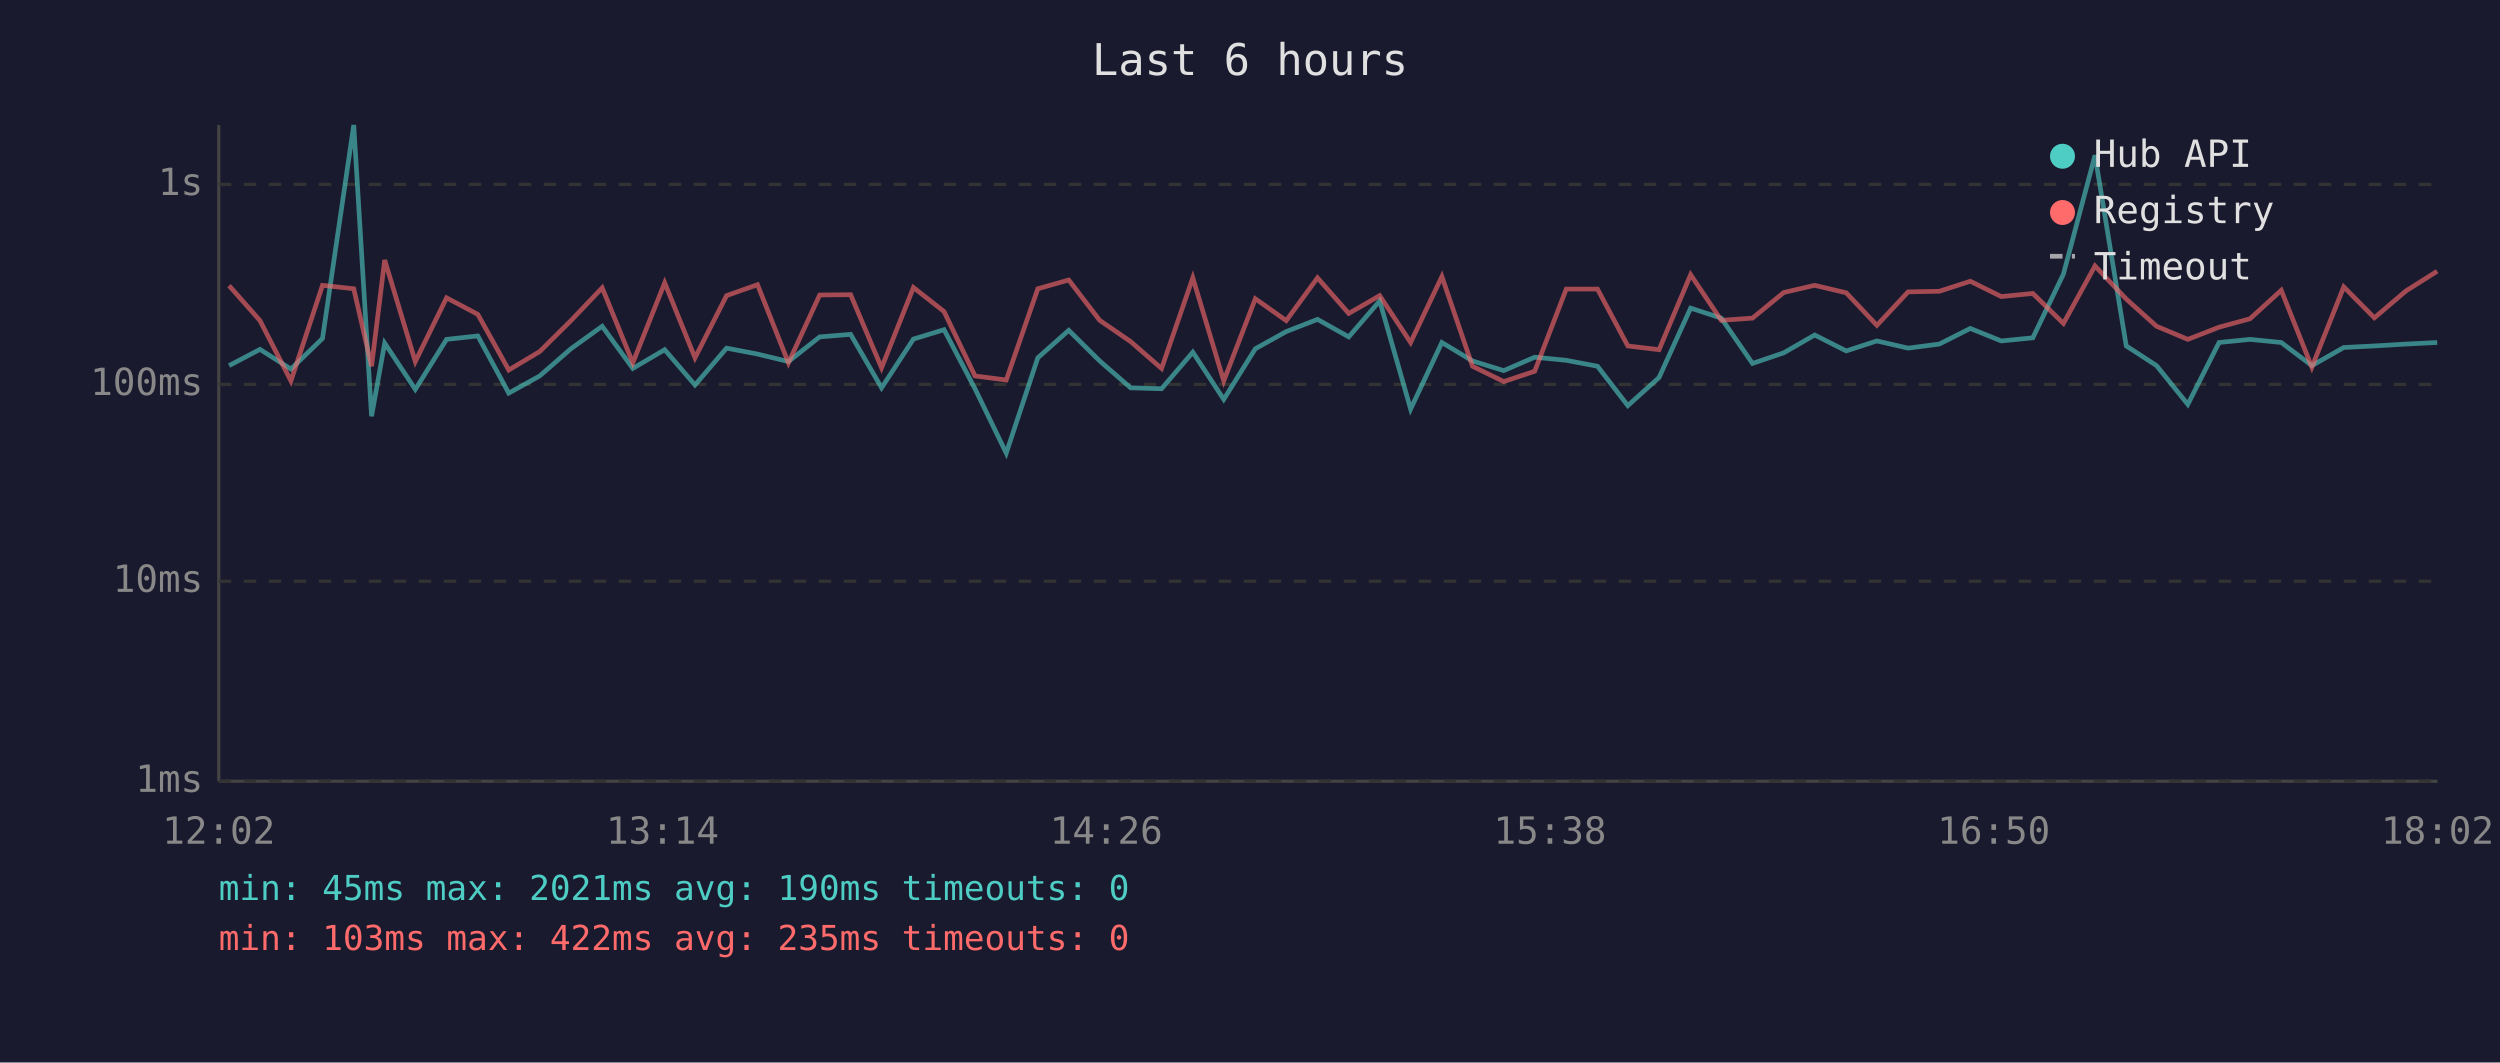
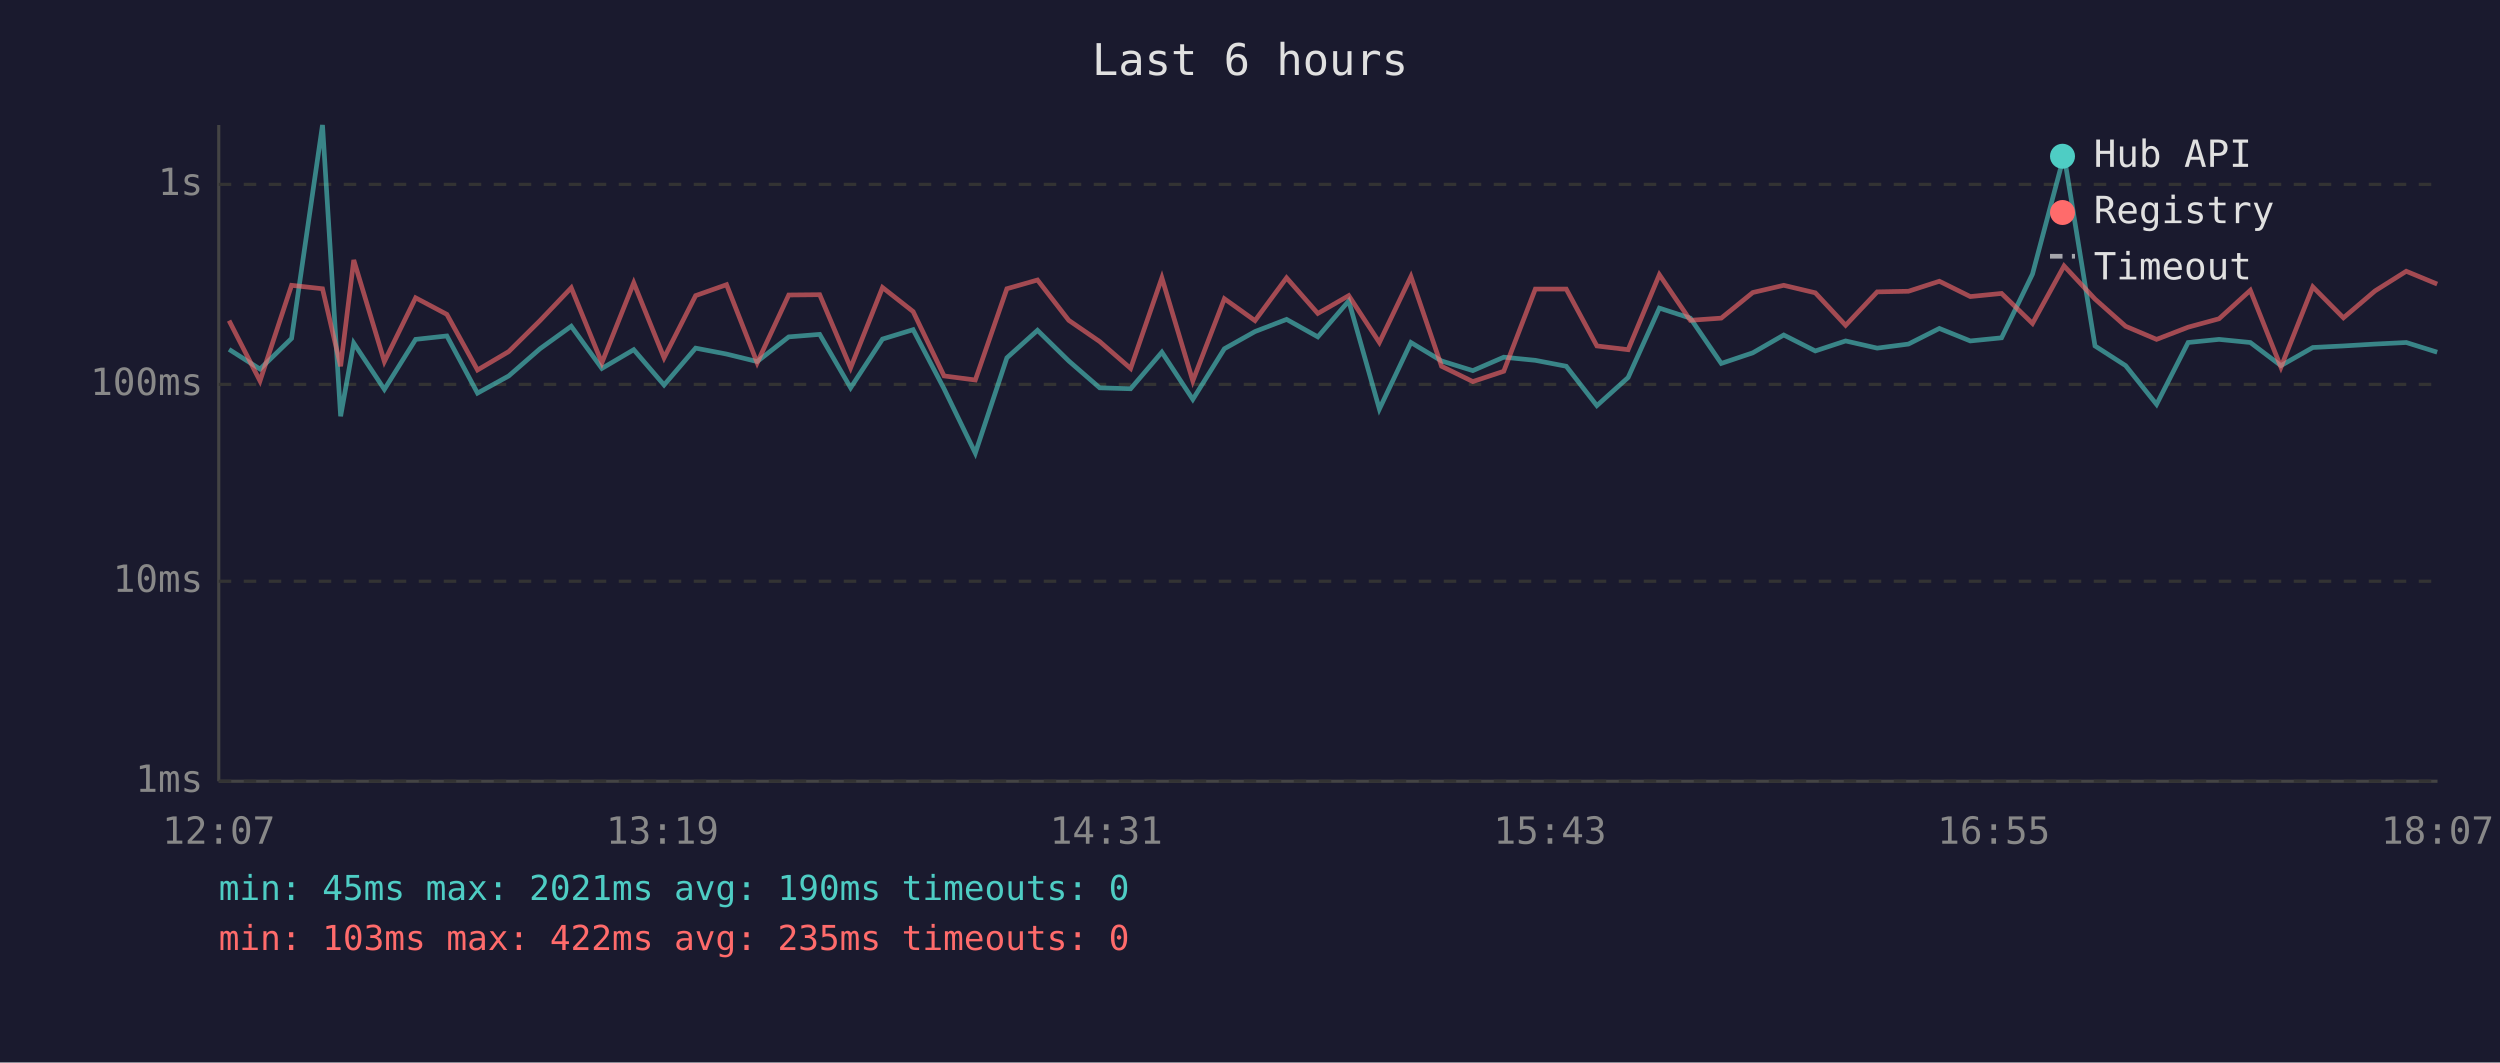
<svg xmlns="http://www.w3.org/2000/svg" viewBox="0 0 800 340" font-family="monospace" font-size="12">
  <rect width="800" height="340" fill="#1a1a2e" />
  <text x="400" y="24" fill="#e0e0e0" font-size="14" text-anchor="middle">Last 6 hours</text>
  <line x1="70" y1="40" x2="70" y2="250" stroke="#444" stroke-width="1" />
  <line x1="70" y1="250" x2="780" y2="250" stroke="#444" stroke-width="1" />
  <line x1="70" y1="250" x2="780" y2="250" stroke="#333" stroke-width="1" stroke-dasharray="4" />
  <text x="65" y="250" fill="#888" text-anchor="end" dominant-baseline="middle">1ms</text>
  <line x1="70" y1="186" x2="780" y2="186" stroke="#333" stroke-width="1" stroke-dasharray="4" />
  <text x="65" y="186" fill="#888" text-anchor="end" dominant-baseline="middle">10ms</text>
  <line x1="70" y1="123" x2="780" y2="123" stroke="#333" stroke-width="1" stroke-dasharray="4" />
  <text x="65" y="123" fill="#888" text-anchor="end" dominant-baseline="middle">100ms</text>
  <line x1="70" y1="59" x2="780" y2="59" stroke="#333" stroke-width="1" stroke-dasharray="4" />
  <text x="65" y="59" fill="#888" text-anchor="end" dominant-baseline="middle">1s</text>
-   <text x="70" y="270" fill="#888" text-anchor="middle">12:02</text>
-   <text x="212" y="270" fill="#888" text-anchor="middle">13:14</text>
-   <text x="354" y="270" fill="#888" text-anchor="middle">14:26</text>
-   <text x="496" y="270" fill="#888" text-anchor="middle">15:38</text>
-   <text x="638" y="270" fill="#888" text-anchor="middle">16:50</text>
-   <text x="780" y="270" fill="#888" text-anchor="middle">18:02</text>
-   <polyline points="73.3,117.0 83.2,111.8 93.1,118.1 103.2,108.3 113.2,40.0 118.9,133.2 123.1,109.8 132.9,124.6 142.9,108.6 152.9,107.5 162.8,125.8 172.7,120.3 182.7,111.6 192.7,104.4 202.5,117.9 212.7,111.9 222.4,123.2 232.5,111.4 242.4,113.3 252.3,115.7 262.3,107.8 272.2,107.0 282.1,124.1 292.3,108.5 302.1,105.5 312.0,124.4 322.0,145.0 332.1,114.5 342.0,105.7 351.9,115.5 361.8,124.1 371.7,124.4 381.7,112.7 391.6,127.8 401.7,111.6 411.6,106.1 421.6,102.2 431.6,107.8 441.5,96.3 451.4,130.9 461.4,109.6 471.2,115.5 481.2,118.6 491.1,114.3 501.2,115.3 511.2,117.2 520.9,129.8 530.9,120.8 541.0,98.6 550.8,101.8 560.8,116.3 570.8,112.9 580.7,107.2 590.8,112.3 600.6,109.1 610.6,111.4 620.6,110.1 630.5,105.1 640.4,109.1 650.5,108.1 660.3,87.7 670.4,49.7 680.4,110.7 690.1,117.0 700.1,129.4 710.1,109.6 720.0,108.6 730.0,109.6 739.8,117.0 750.0,111.2 759.8,110.7 769.9,110.1 779.9,109.6" fill="none" stroke="#4ecdc4" stroke-width="1.5" opacity="0.6" />
-   <polyline points="73.3,91.4 83.2,102.6 93.1,121.9 103.2,91.3 113.2,92.4 118.9,117.2 123.1,83.2 132.9,115.7 142.9,95.3 152.9,100.6 162.8,118.4 172.7,112.5 182.7,102.6 192.7,92.1 202.5,116.1 212.7,90.5 222.4,114.5 232.5,94.6 242.4,91.1 252.3,116.1 262.3,94.4 272.2,94.3 282.1,117.7 292.3,92.0 302.1,99.7 312.0,120.3 322.0,121.6 332.1,92.4 342.0,89.6 351.9,102.5 361.8,109.3 371.7,117.9 381.7,88.9 391.6,121.9 401.7,95.6 411.6,102.6 421.6,88.9 431.6,100.3 441.5,94.6 451.4,109.6 461.4,88.5 471.2,117.2 481.2,122.1 491.1,118.8 501.2,92.5 511.2,92.5 520.9,110.7 530.9,111.9 541.0,87.9 550.8,102.5 560.8,101.8 570.8,93.6 580.7,91.3 590.8,93.7 600.6,104.1 610.6,93.4 620.6,93.2 630.5,90.0 640.4,94.9 650.5,93.9 660.3,103.5 670.4,85.1 680.4,95.7 690.1,104.4 700.1,108.6 710.1,104.7 720.0,102.0 730.0,92.9 739.8,117.5 750.0,91.8 759.8,101.7 769.9,93.1 779.9,86.8" fill="none" stroke="#ff6b6b" stroke-width="1.5" opacity="0.6" />
+   <text x="70" y="270" fill="#888" text-anchor="middle">12:07</text>
+   <text x="212" y="270" fill="#888" text-anchor="middle">13:19</text>
+   <text x="354" y="270" fill="#888" text-anchor="middle">14:31</text>
+   <text x="496" y="270" fill="#888" text-anchor="middle">15:43</text>
+   <text x="638" y="270" fill="#888" text-anchor="middle">16:55</text>
+   <text x="780" y="270" fill="#888" text-anchor="middle">18:07</text>
+   <polyline points="73.3,111.8 83.2,118.1 93.3,108.3 103.2,40.0 109.0,133.2 113.2,109.8 123.0,124.6 133.0,108.6 143.0,107.5 152.8,125.8 162.8,120.3 172.8,111.6 182.8,104.4 192.6,117.9 202.8,111.9 212.5,123.2 222.6,111.4 232.5,113.3 242.3,115.7 252.4,107.8 262.3,107.0 272.2,124.1 282.4,108.5 292.2,105.5 302.1,124.4 312.1,145.0 322.2,114.5 332.0,105.7 342.0,115.5 351.9,124.1 361.8,124.4 371.8,112.7 381.7,127.8 391.8,111.6 401.6,106.1 411.7,102.2 421.7,107.8 431.6,96.3 441.4,130.9 451.5,109.6 461.3,115.5 471.3,118.6 481.2,114.3 491.3,115.3 501.2,117.2 511.0,129.8 521.0,120.8 531.0,98.6 540.9,101.8 550.8,116.3 560.9,112.9 570.8,107.2 580.9,112.3 590.6,109.1 600.7,111.4 610.7,110.1 620.6,105.1 630.5,109.1 640.5,108.1 650.4,87.7 660.5,49.7 670.4,110.7 680.2,117.0 690.1,129.4 700.2,109.6 710.1,108.6 720.1,109.6 729.9,117.0 740.1,111.2 749.9,110.7 760.0,110.1 770.0,109.6 779.9,112.7" fill="none" stroke="#4ecdc4" stroke-width="1.5" opacity="0.6" />
+   <polyline points="73.3,102.6 83.2,121.9 93.3,91.3 103.2,92.4 109.0,117.2 113.2,83.2 123.0,115.7 133.0,95.3 143.0,100.6 152.8,118.4 162.8,112.5 172.8,102.6 182.8,92.1 192.6,116.1 202.8,90.5 212.5,114.5 222.6,94.6 232.5,91.1 242.3,116.1 252.4,94.4 262.3,94.3 272.2,117.7 282.4,92.0 292.2,99.7 302.1,120.3 312.1,121.6 322.2,92.4 332.0,89.6 342.0,102.5 351.9,109.3 361.8,117.9 371.8,88.9 381.7,121.9 391.8,95.6 401.6,102.6 411.7,88.9 421.7,100.3 431.6,94.6 441.4,109.6 451.5,88.5 461.3,117.2 471.3,122.1 481.2,118.8 491.3,92.5 501.2,92.5 511.0,110.7 521.0,111.9 531.0,87.9 540.9,102.5 550.8,101.8 560.9,93.6 570.8,91.3 580.9,93.7 590.6,104.1 600.7,93.4 610.7,93.2 620.6,90.0 630.5,94.9 640.5,93.9 650.4,103.5 660.5,85.1 670.4,95.7 680.2,104.4 690.1,108.6 700.2,104.7 710.1,102.0 720.1,92.9 729.9,117.5 740.1,91.8 749.9,101.7 760.0,93.1 770.0,86.8 779.9,90.9" fill="none" stroke="#ff6b6b" stroke-width="1.5" opacity="0.6" />
  <circle cx="660" cy="50" r="4" fill="#4ecdc4" />
  <text x="670" y="50" fill="#e0e0e0" dominant-baseline="middle">Hub API</text>
  <circle cx="660" cy="68" r="4" fill="#ff6b6b" />
  <text x="670" y="68" fill="#e0e0e0" dominant-baseline="middle">Registry</text>
  <line x1="656" y1="82" x2="664" y2="82" stroke="#e0e0e0" stroke-width="1.5" stroke-dasharray="4,3" opacity="0.7" />
  <text x="670" y="86" fill="#e0e0e0" dominant-baseline="middle">Timeout</text>
  <text x="70" y="288" fill="#4ecdc4" font-size="11">min: 45ms  max: 2021ms  avg: 190ms  timeouts: 0</text>
  <text x="70" y="304" fill="#ff6b6b" font-size="11">min: 103ms  max: 422ms  avg: 235ms  timeouts: 0</text>
</svg>
